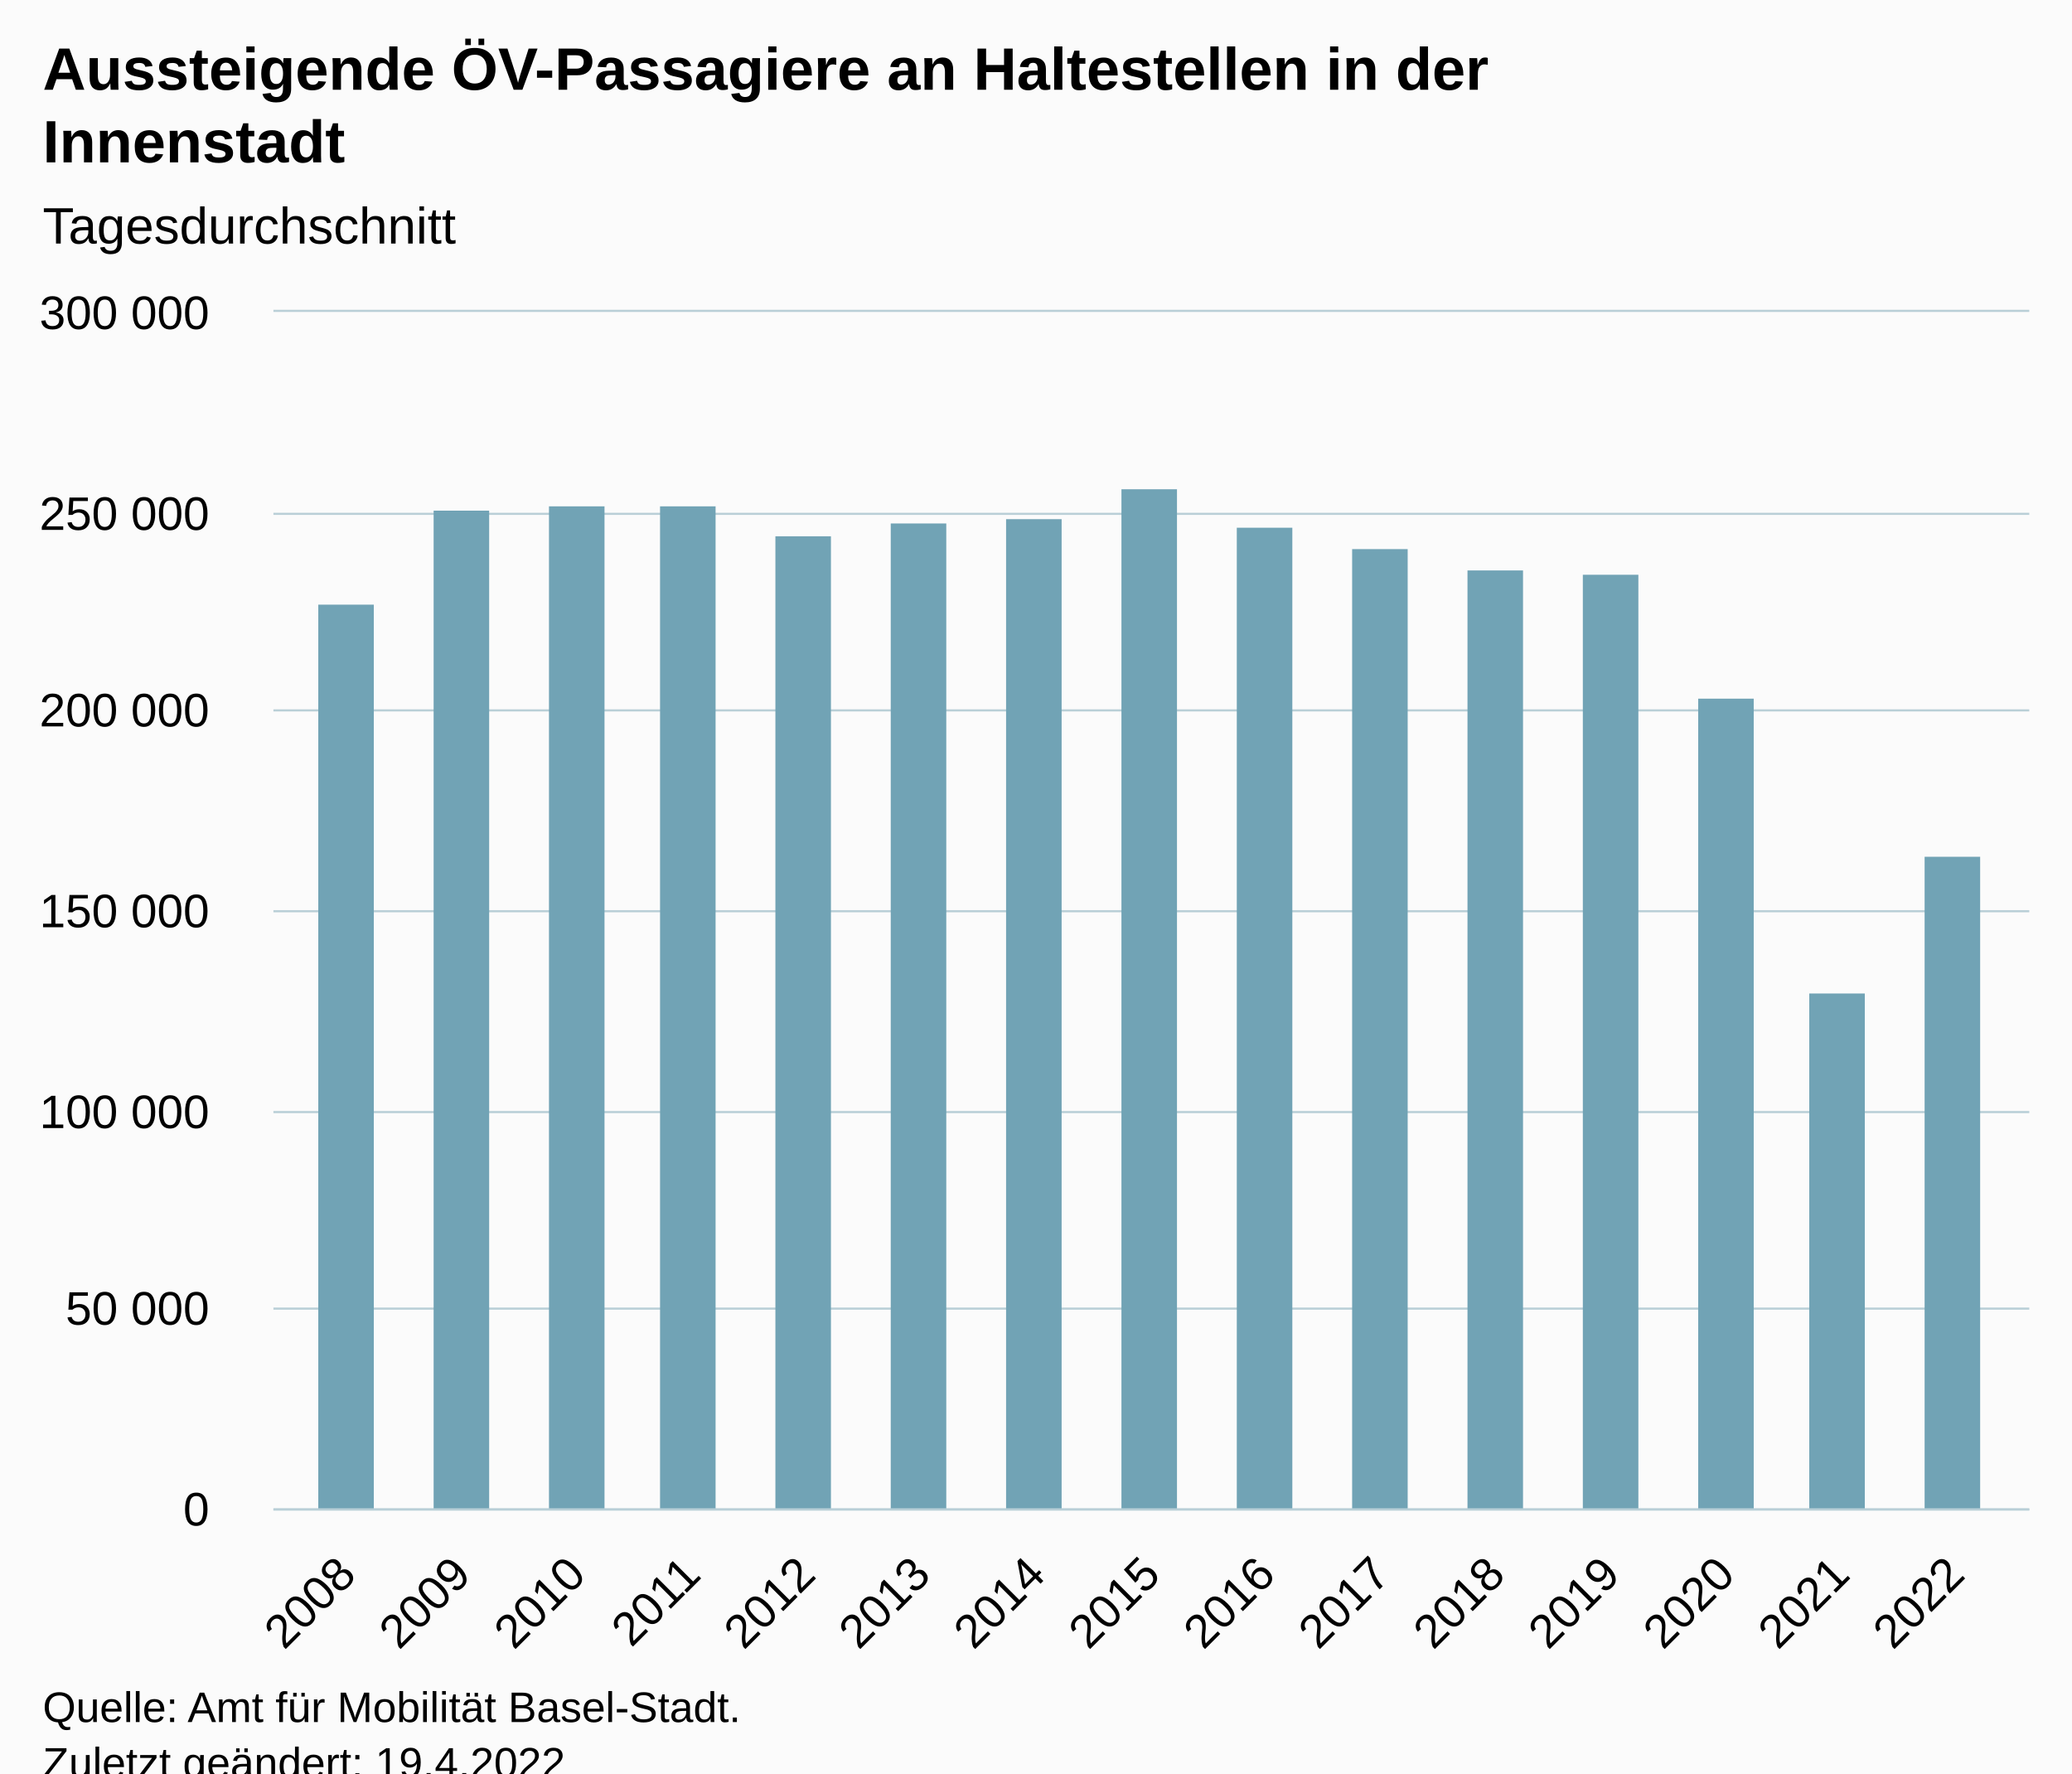
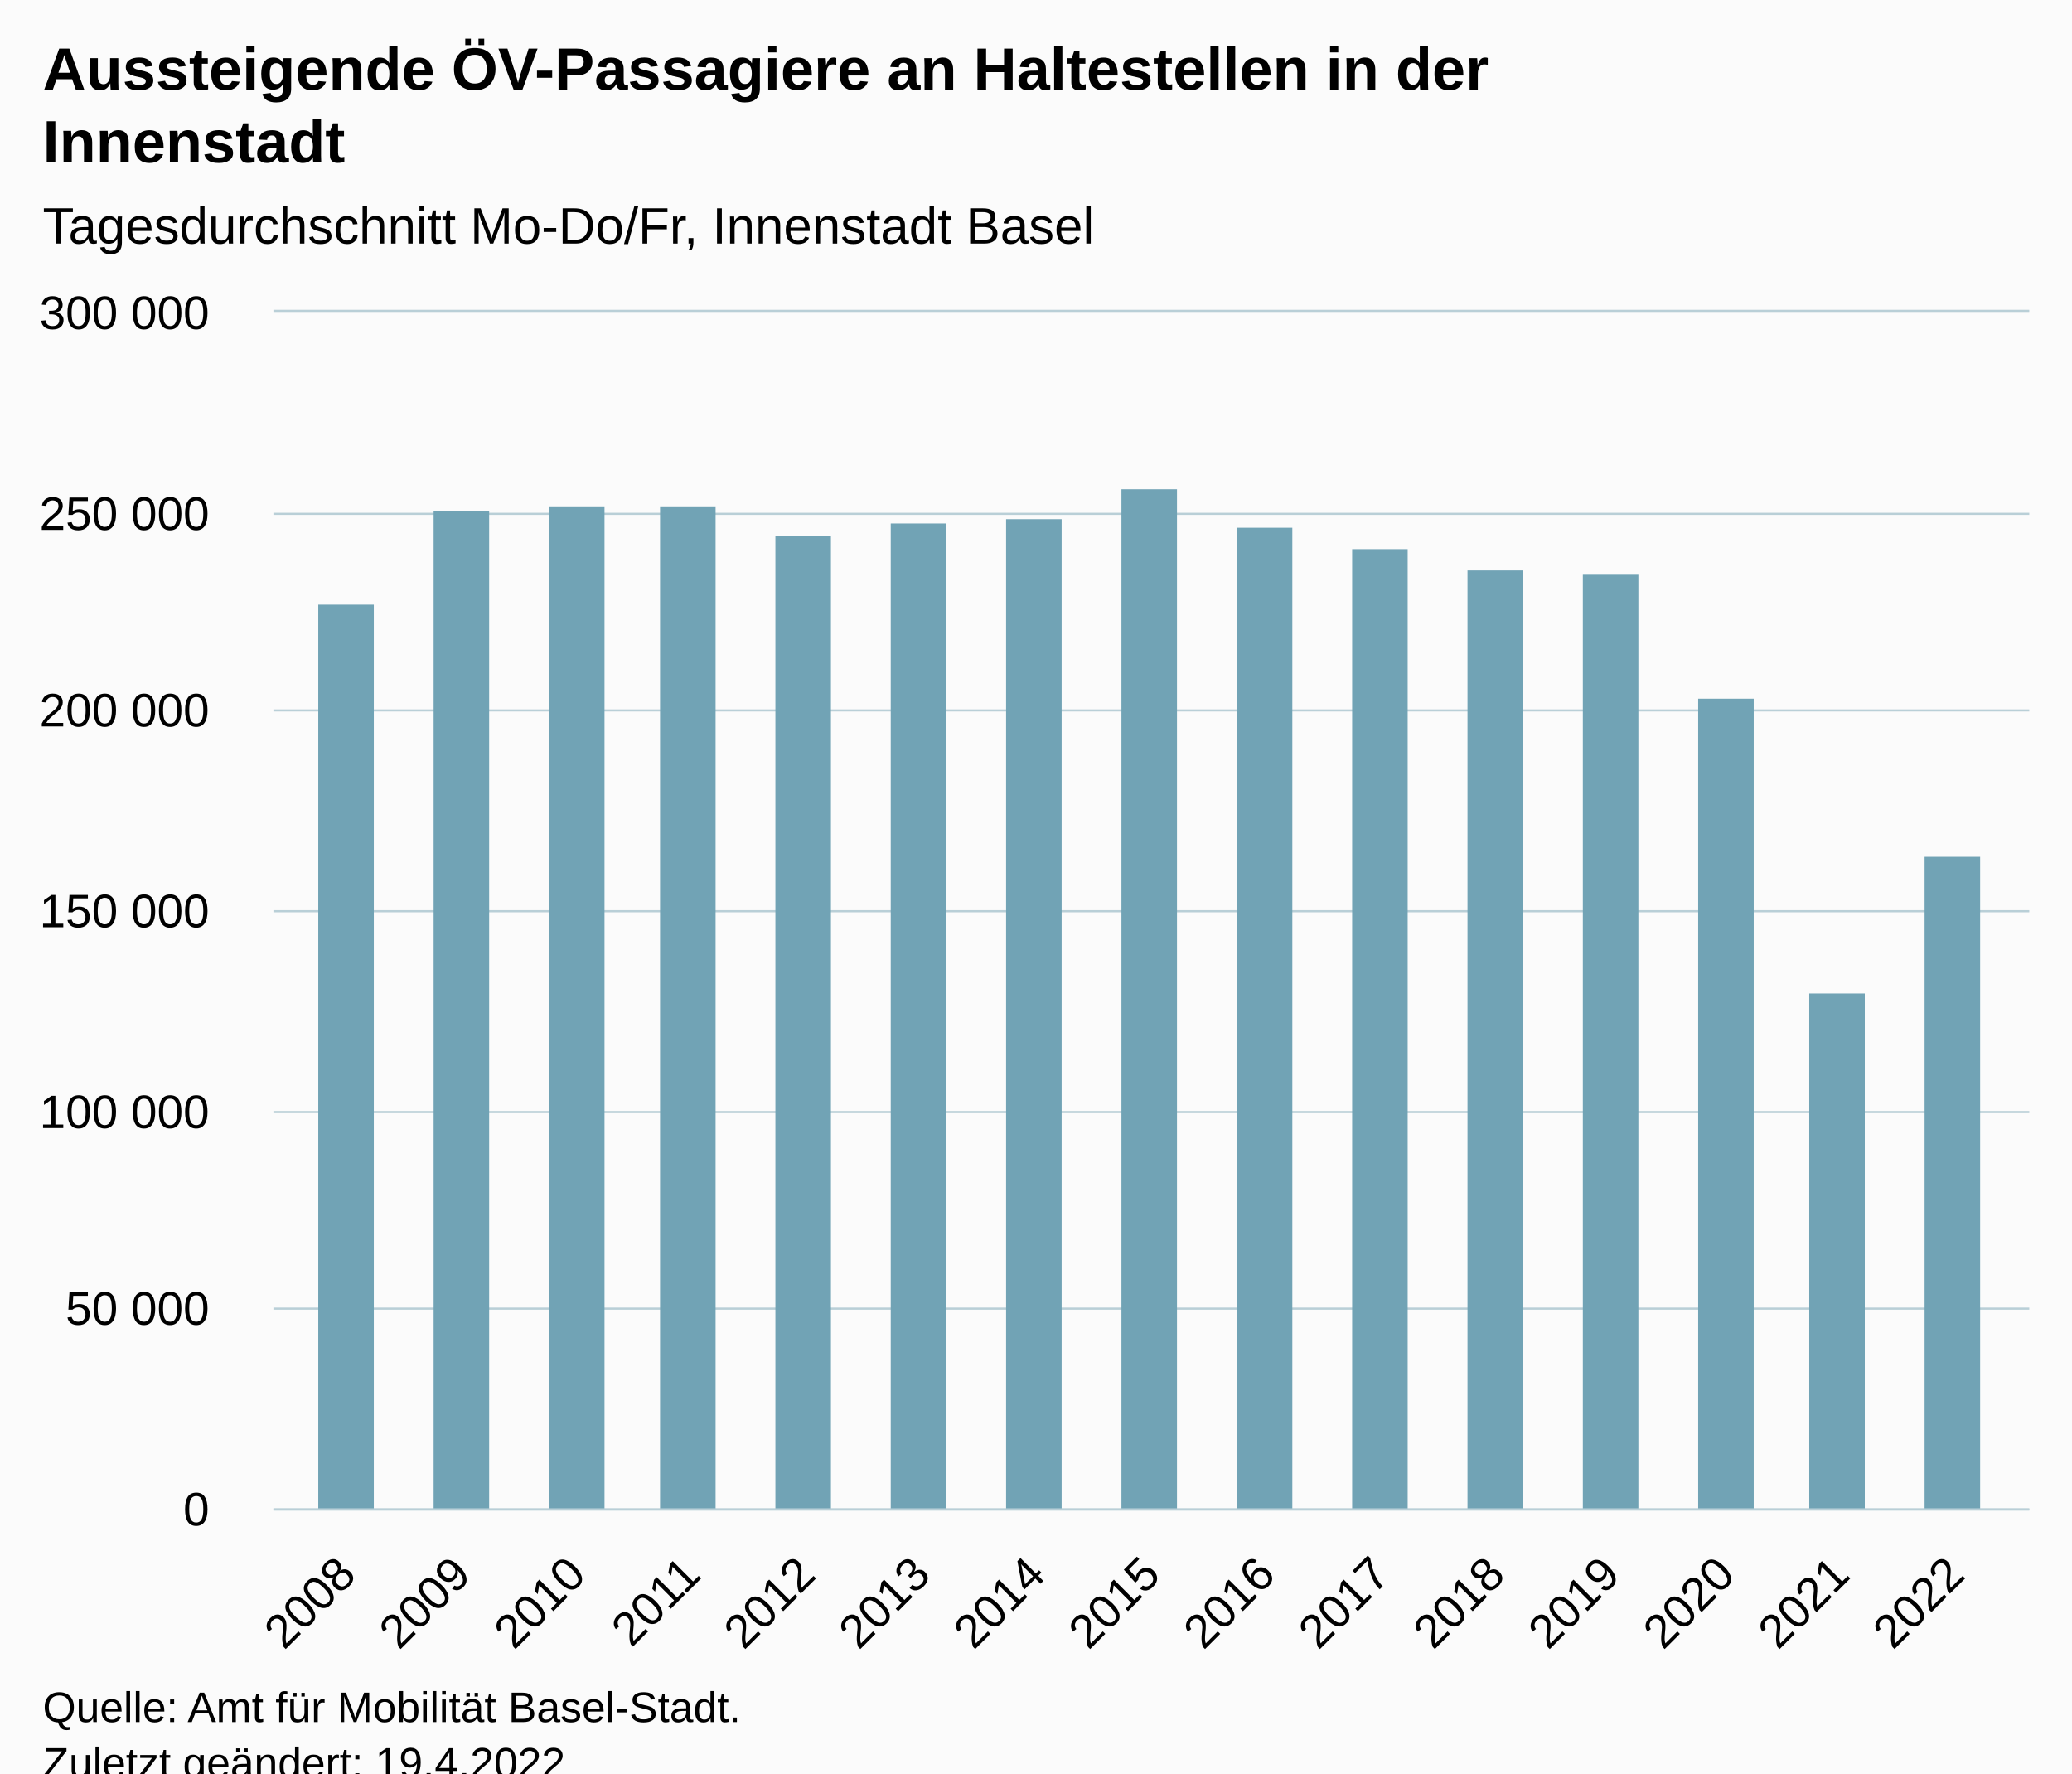
<svg xmlns="http://www.w3.org/2000/svg" version="1.1" class="highcharts-root" style="font-family:Arial;font-size:12px;" viewBox="0 0 485 415">
  <defs>
-     <clipPath id="highcharts-34ztif7-22-">
+     <clipPath id="highcharts-87c9z8d-22-">
      <rect x="0" y="0" width="411" height="280" fill="none" />
    </clipPath>
-     <clipPath id="highcharts-34ztif7-38-">
+     <clipPath id="highcharts-87c9z8d-38-">
      <rect x="0" y="0" width="411" height="280" fill="none" />
    </clipPath>
-     <clipPath id="highcharts-34ztif7-39-">
+     <clipPath id="highcharts-87c9z8d-39-">
      <rect x="64" y="73" width="411" height="280" fill="none" />
    </clipPath>
  </defs>
  <rect fill="#fbfbfb" class="highcharts-background" x="0" y="0" width="485" height="428" rx="0" ry="0" />
  <rect fill="none" class="highcharts-plot-background" x="64" y="73" width="411" height="280" />
  <g class="highcharts-pane-group" data-z-index="0" />
  <g class="highcharts-grid highcharts-xaxis-grid" data-z-index="1">
    <path fill="none" data-z-index="1" class="highcharts-grid-line" d="M 80.5 73 L 80.5 353" opacity="1" />
    <path fill="none" data-z-index="1" class="highcharts-grid-line" d="M 107.5 73 L 107.5 353" opacity="1" />
    <path fill="none" data-z-index="1" class="highcharts-grid-line" d="M 134.5 73 L 134.5 353" opacity="1" />
    <path fill="none" data-z-index="1" class="highcharts-grid-line" d="M 161.5 73 L 161.5 353" opacity="1" />
    <path fill="none" data-z-index="1" class="highcharts-grid-line" d="M 188.5 73 L 188.5 353" opacity="1" />
    <path fill="none" data-z-index="1" class="highcharts-grid-line" d="M 215.5 73 L 215.5 353" opacity="1" />
    <path fill="none" data-z-index="1" class="highcharts-grid-line" d="M 242.5 73 L 242.5 353" opacity="1" />
    <path fill="none" data-z-index="1" class="highcharts-grid-line" d="M 269.5 73 L 269.5 353" opacity="1" />
    <path fill="none" data-z-index="1" class="highcharts-grid-line" d="M 295.5 73 L 295.5 353" opacity="1" />
    <path fill="none" data-z-index="1" class="highcharts-grid-line" d="M 322.5 73 L 322.5 353" opacity="1" />
    <path fill="none" data-z-index="1" class="highcharts-grid-line" d="M 349.5 73 L 349.5 353" opacity="1" />
    <path fill="none" data-z-index="1" class="highcharts-grid-line" d="M 376.5 73 L 376.5 353" opacity="1" />
    <path fill="none" data-z-index="1" class="highcharts-grid-line" d="M 403.5 73 L 403.5 353" opacity="1" />
    <path fill="none" data-z-index="1" class="highcharts-grid-line" d="M 430.5 73 L 430.5 353" opacity="1" />
    <path fill="none" data-z-index="1" class="highcharts-grid-line" d="M 457.5 73 L 457.5 353" opacity="1" />
  </g>
  <g class="highcharts-grid highcharts-yaxis-grid" data-z-index="1">
    <path fill="none" stroke="#B9CFD7" stroke-width="0.5" data-z-index="1" class="highcharts-grid-line" d="M 64 353.25 L 475 353.25" opacity="1" />
    <path fill="none" stroke="#B9CFD7" stroke-width="0.5" data-z-index="1" class="highcharts-grid-line" d="M 64 306.25 L 475 306.25" opacity="1" />
    <path fill="none" stroke="#B9CFD7" stroke-width="0.5" data-z-index="1" class="highcharts-grid-line" d="M 64 260.25 L 475 260.25" opacity="1" />
    <path fill="none" stroke="#B9CFD7" stroke-width="0.5" data-z-index="1" class="highcharts-grid-line" d="M 64 213.25 L 475 213.25" opacity="1" />
    <path fill="none" stroke="#B9CFD7" stroke-width="0.5" data-z-index="1" class="highcharts-grid-line" d="M 64 166.25 L 475 166.25" opacity="1" />
    <path fill="none" stroke="#B9CFD7" stroke-width="0.5" data-z-index="1" class="highcharts-grid-line" d="M 64 120.25 L 475 120.25" opacity="1" />
    <path fill="none" stroke="#B9CFD7" stroke-width="0.5" data-z-index="1" class="highcharts-grid-line" d="M 64 72.75 L 475 72.75" opacity="1" />
  </g>
  <rect fill="none" class="highcharts-plot-border" data-z-index="1" x="64" y="73" width="411" height="280" />
  <g class="highcharts-axis highcharts-xaxis" data-z-index="2">
    <path fill="none" class="highcharts-axis-line" stroke="#B9CFD7" stroke-width="0.5" data-z-index="7" d="M 64 353.25 L 475 353.25" />
  </g>
  <g class="highcharts-axis highcharts-yaxis" data-z-index="2">
    <path fill="none" class="highcharts-axis-line" data-z-index="7" d="M 64 73 L 64 353" />
  </g>
  <g class="highcharts-series-group" data-z-index="3">
-     <g class="highcharts-series highcharts-series-0 highcharts-column-series" data-z-index="0.1" opacity="1" transform="translate(64,73) scale(1 1)" clip-path="url(#highcharts-34ztif7-38-)">
+     <g class="highcharts-series highcharts-series-0 highcharts-column-series" data-z-index="0.1" opacity="1" transform="translate(64,73) scale(1 1)" clip-path="url(#highcharts-87c9z8d-38-)">
      <rect x="10.5" y="68.5" width="13" height="212" fill="#71a3b5" stroke="#ffffff" stroke-width="1e-7" opacity="1" class="highcharts-point" />
      <rect x="37.5" y="46.5" width="13" height="234" fill="#71a3b5" stroke="#ffffff" stroke-width="1e-7" opacity="1" class="highcharts-point" />
      <rect x="64.5" y="45.5" width="13" height="235" fill="#71a3b5" stroke="#ffffff" stroke-width="1e-7" opacity="1" class="highcharts-point" />
      <rect x="90.5" y="45.5" width="13" height="235" fill="#71a3b5" stroke="#ffffff" stroke-width="1e-7" opacity="1" class="highcharts-point" />
      <rect x="117.5" y="52.5" width="13" height="228" fill="#71a3b5" stroke="#ffffff" stroke-width="1e-7" opacity="1" class="highcharts-point" />
      <rect x="144.5" y="49.5" width="13" height="231" fill="#71a3b5" stroke="#ffffff" stroke-width="1e-7" opacity="1" class="highcharts-point" />
      <rect x="171.5" y="48.5" width="13" height="232" fill="#71a3b5" stroke="#ffffff" stroke-width="1e-7" opacity="1" class="highcharts-point" />
      <rect x="198.5" y="41.5" width="13" height="239" fill="#71a3b5" stroke="#ffffff" stroke-width="1e-7" opacity="1" class="highcharts-point" />
      <rect x="225.5" y="50.5" width="13" height="230" fill="#71a3b5" stroke="#ffffff" stroke-width="1e-7" opacity="1" class="highcharts-point" />
      <rect x="252.5" y="55.5" width="13" height="225" fill="#71a3b5" stroke="#ffffff" stroke-width="1e-7" opacity="1" class="highcharts-point" />
      <rect x="279.5" y="60.5" width="13" height="220" fill="#71a3b5" stroke="#ffffff" stroke-width="1e-7" opacity="1" class="highcharts-point" />
      <rect x="306.5" y="61.5" width="13" height="219" fill="#71a3b5" stroke="#ffffff" stroke-width="1e-7" opacity="1" class="highcharts-point" />
      <rect x="333.5" y="90.5" width="13" height="190" fill="#71a3b5" stroke="#ffffff" stroke-width="1e-7" opacity="1" class="highcharts-point" />
      <rect x="359.5" y="159.5" width="13" height="121" fill="#71a3b5" stroke="#ffffff" stroke-width="1e-7" opacity="1" class="highcharts-point" />
      <rect x="386.5" y="127.5" width="13" height="153" fill="#71a3b5" stroke="#ffffff" stroke-width="1e-7" opacity="1" class="highcharts-point" />
    </g>
    <g class="highcharts-markers highcharts-series-0 highcharts-column-series" data-z-index="0.1" opacity="1" transform="translate(64,73) scale(1 1)" clip-path="none" />
  </g>
  <text x="10" text-anchor="start" class="highcharts-title" data-z-index="4" style="color:#000000;font-size:14px;font-weight:bold;fill:#000000;" y="21">
    <tspan>Aussteigende ÖV-Passagiere an Haltestellen in der</tspan>
    <tspan dy="17" x="10">Innenstadt</tspan>
  </text>
  <text x="10" text-anchor="start" class="highcharts-subtitle" data-z-index="4" style="color:#000000;font-size:12px;font-weight:normal;fill:#000000;" y="57">
-     <tspan>Tagesdurchschnitt</tspan>
+     <tspan>Tagesdurchschnitt Mo-Do/Fr, Innenstadt Basel</tspan>
  </text>
  <text x="10" text-anchor="start" class="highcharts-caption" data-z-index="4" style="color:#666666;fill:#666666;" y="400" />
  <g class="highcharts-axis-labels highcharts-xaxis-labels" data-z-index="7">
    <text x="83.807" style="color:#000000;cursor:default;font-size:11px;fill:#000000;" text-anchor="end" transform="translate(0,0) rotate(-45 83.80738 369)" y="369" opacity="1">2008</text>
    <text x="110.705" style="color:#000000;cursor:default;font-size:11px;fill:#000000;" text-anchor="end" transform="translate(0,0) rotate(-45 110.7053 369)" y="369" opacity="1">2009</text>
    <text x="137.603" style="color:#000000;cursor:default;font-size:11px;fill:#000000;" text-anchor="end" transform="translate(0,0) rotate(-45 137.6032 369)" y="369" opacity="1">2010</text>
    <text x="164.501" style="color:#000000;cursor:default;font-size:11px;fill:#000000;" text-anchor="end" transform="translate(0,0) rotate(-45 164.5011 369)" y="369" opacity="1">2011</text>
    <text x="191.399" style="color:#000000;cursor:default;font-size:11px;fill:#000000;" text-anchor="end" transform="translate(0,0) rotate(-45 191.399 369)" y="369" opacity="1">2012</text>
    <text x="218.297" style="color:#000000;cursor:default;font-size:11px;fill:#000000;" text-anchor="end" transform="translate(0,0) rotate(-45 218.2969 369)" y="369" opacity="1">2013</text>
    <text x="245.195" style="color:#000000;cursor:default;font-size:11px;fill:#000000;" text-anchor="end" transform="translate(0,0) rotate(-45 245.1948 369)" y="369" opacity="1">2014</text>
    <text x="272.093" style="color:#000000;cursor:default;font-size:11px;fill:#000000;" text-anchor="end" transform="translate(0,0) rotate(-45 272.0927 369)" y="369" opacity="1">2015</text>
    <text x="298.991" style="color:#000000;cursor:default;font-size:11px;fill:#000000;" text-anchor="end" transform="translate(0,0) rotate(-45 298.9906 369)" y="369" opacity="1">2016</text>
    <text x="325.889" style="color:#000000;cursor:default;font-size:11px;fill:#000000;" text-anchor="end" transform="translate(0,0) rotate(-45 325.8885 369)" y="369" opacity="1">2017</text>
    <text x="352.786" style="color:#000000;cursor:default;font-size:11px;fill:#000000;" text-anchor="end" transform="translate(0,0) rotate(-45 352.7864 369)" y="369" opacity="1">2018</text>
    <text x="379.684" style="color:#000000;cursor:default;font-size:11px;fill:#000000;" text-anchor="end" transform="translate(0,0) rotate(-45 379.6843 369)" y="369" opacity="1">2019</text>
    <text x="406.582" style="color:#000000;cursor:default;font-size:11px;fill:#000000;" text-anchor="end" transform="translate(0,0) rotate(-45 406.5823 369)" y="369" opacity="1">2020</text>
    <text x="433.48" style="color:#000000;cursor:default;font-size:11px;fill:#000000;" text-anchor="end" transform="translate(0,0) rotate(-45 433.4802 369)" y="369" opacity="1">2021</text>
    <text x="460.378" style="color:#000000;cursor:default;font-size:11px;fill:#000000;" text-anchor="end" transform="translate(0,0) rotate(-45 460.3781 369)" y="369" opacity="1">2022</text>
  </g>
  <g class="highcharts-axis-labels highcharts-yaxis-labels" data-z-index="7">
    <text x="49" style="color:#000000;cursor:default;font-size:11px;fill:#000000;" text-anchor="end" transform="translate(0,0)" y="357" opacity="1">0</text>
    <text x="49" style="color:#000000;cursor:default;font-size:11px;fill:#000000;" text-anchor="end" transform="translate(0,0)" y="310" opacity="1">
      <tspan>50 000</tspan>
    </text>
    <text x="49" style="color:#000000;cursor:default;font-size:11px;fill:#000000;" text-anchor="end" transform="translate(0,0)" y="264" opacity="1">
      <tspan>100 000</tspan>
    </text>
    <text x="49" style="color:#000000;cursor:default;font-size:11px;fill:#000000;" text-anchor="end" transform="translate(0,0)" y="217" opacity="1">
      <tspan>150 000</tspan>
    </text>
    <text x="49" style="color:#000000;cursor:default;font-size:11px;fill:#000000;" text-anchor="end" transform="translate(0,0)" y="170" opacity="1">
      <tspan>200 000</tspan>
    </text>
    <text x="49" style="color:#000000;cursor:default;font-size:11px;fill:#000000;" text-anchor="end" transform="translate(0,0)" y="124" opacity="1">
      <tspan>250 000</tspan>
    </text>
    <text x="49" style="color:#000000;cursor:default;font-size:11px;fill:#000000;" text-anchor="end" transform="translate(0,0)" y="77" opacity="1">
      <tspan>300 000</tspan>
    </text>
  </g>
  <text x="10" class="highcharts-credits" text-anchor="start" data-z-index="8" style="cursor:default;color:#000000;font-size:10px;fill:#000000;" y="403">
    <tspan>Quelle: Amt für Mobilität Basel-Stadt.</tspan>
    <tspan x="10" dy="13">Zuletzt geändert: 19.4.2022</tspan>
  </text>
-   <g class="highcharts-control-points" data-z-index="99" clip-path="url(#highcharts-34ztif7-39-)" />
+   <g class="highcharts-control-points" data-z-index="99" clip-path="url(#highcharts-87c9z8d-39-)" />
</svg>
